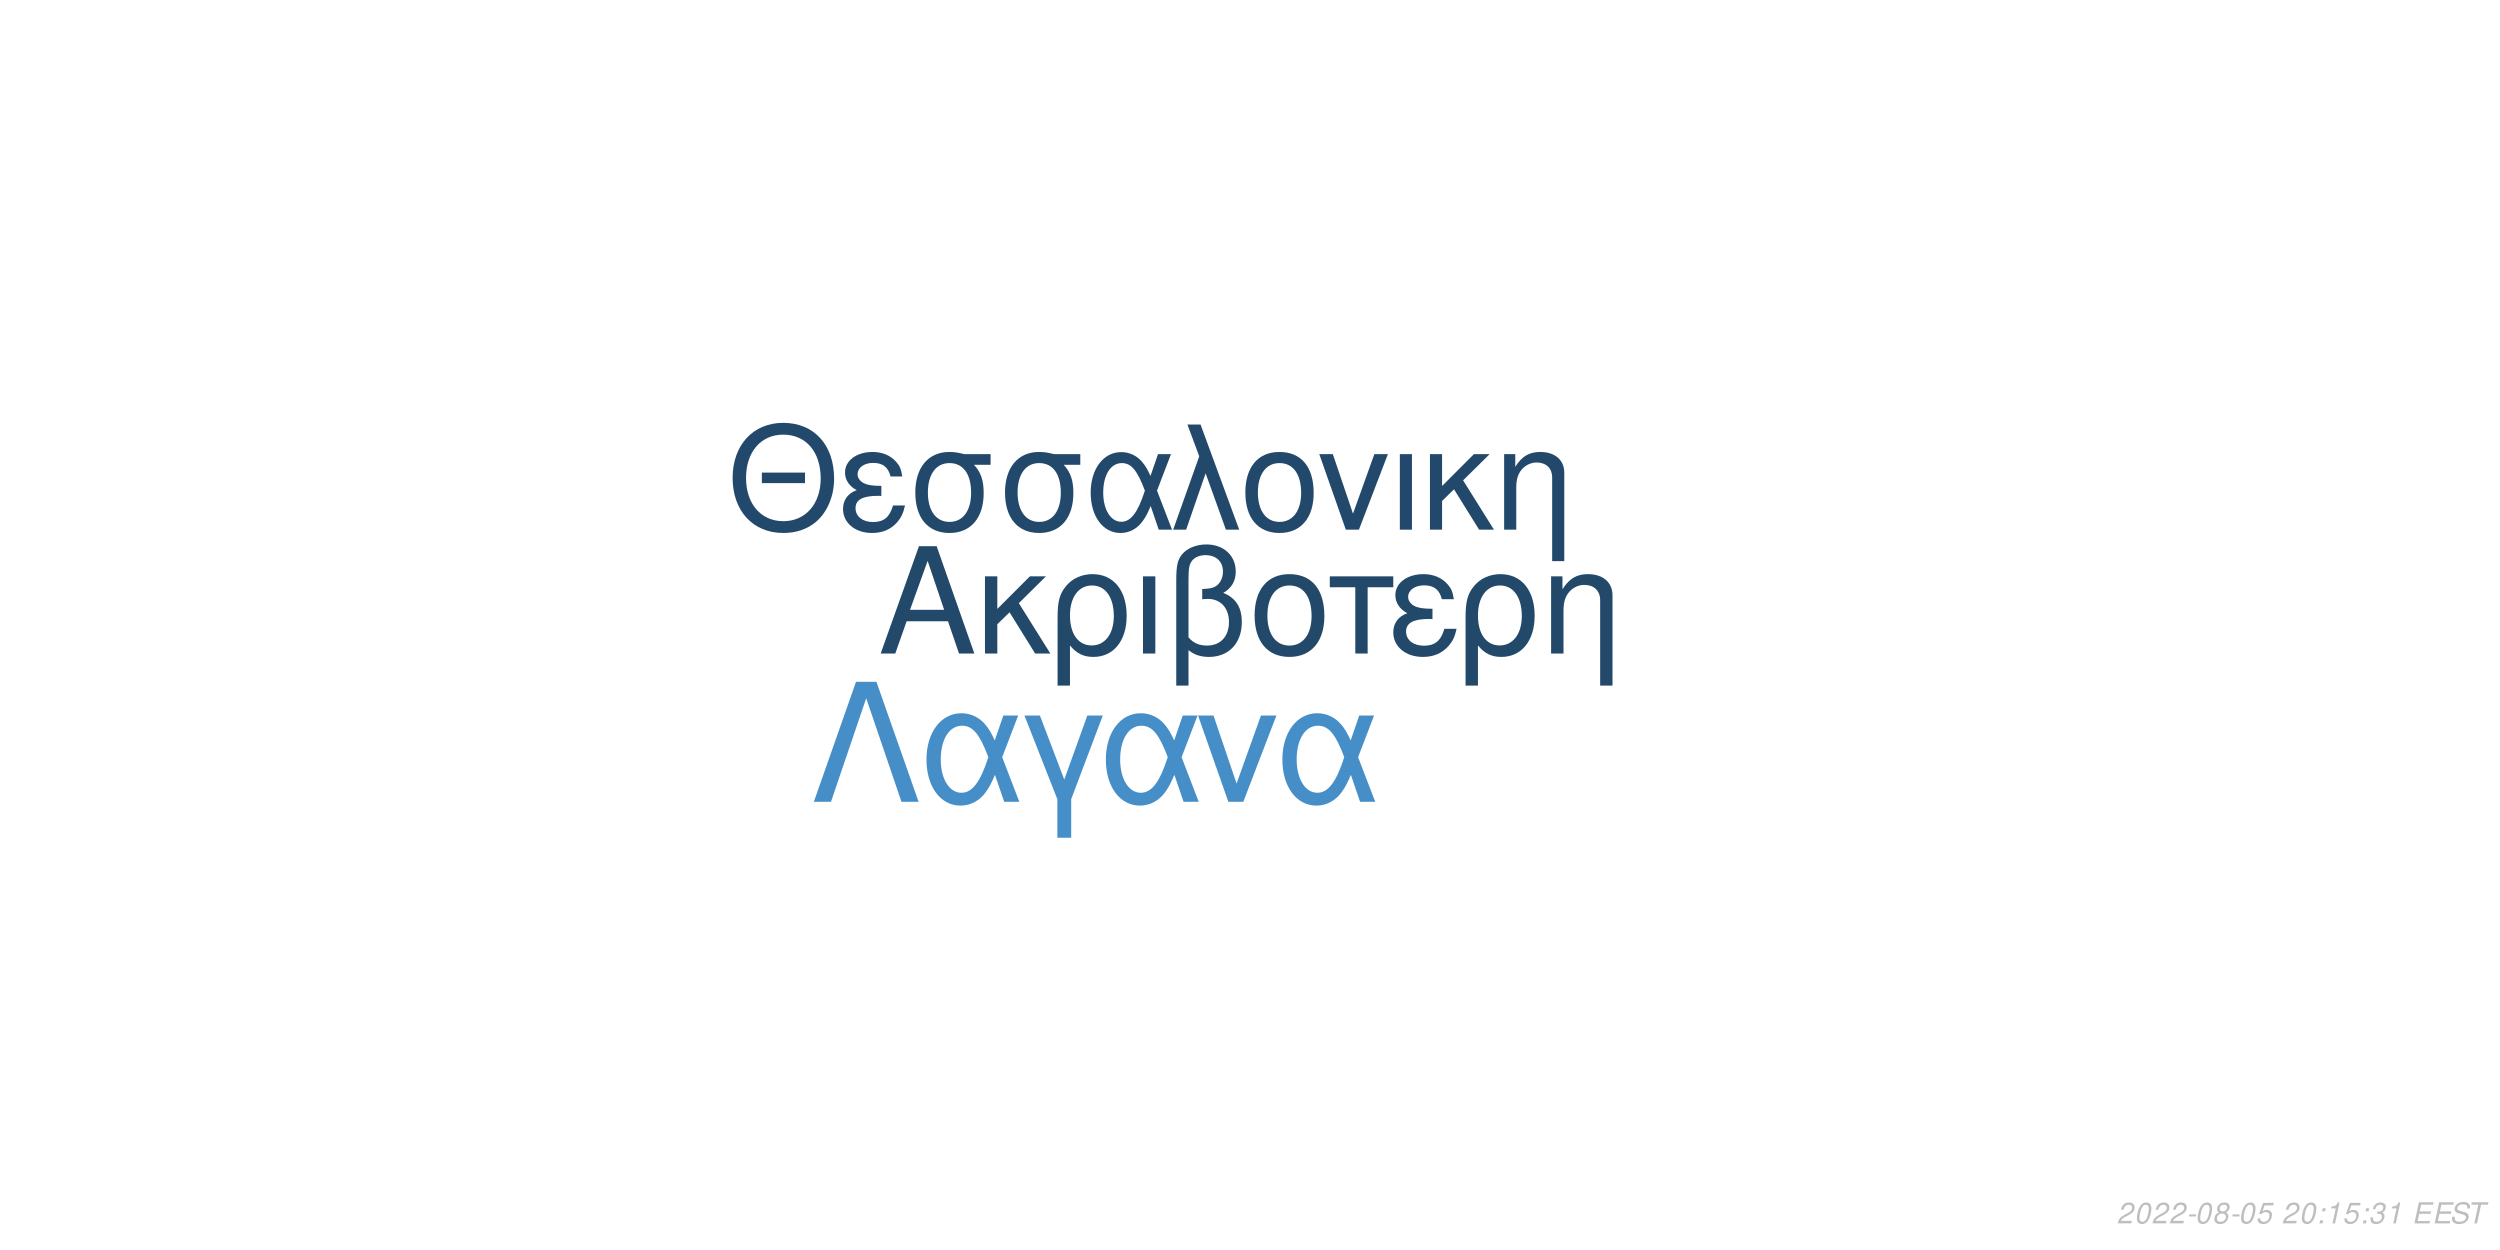
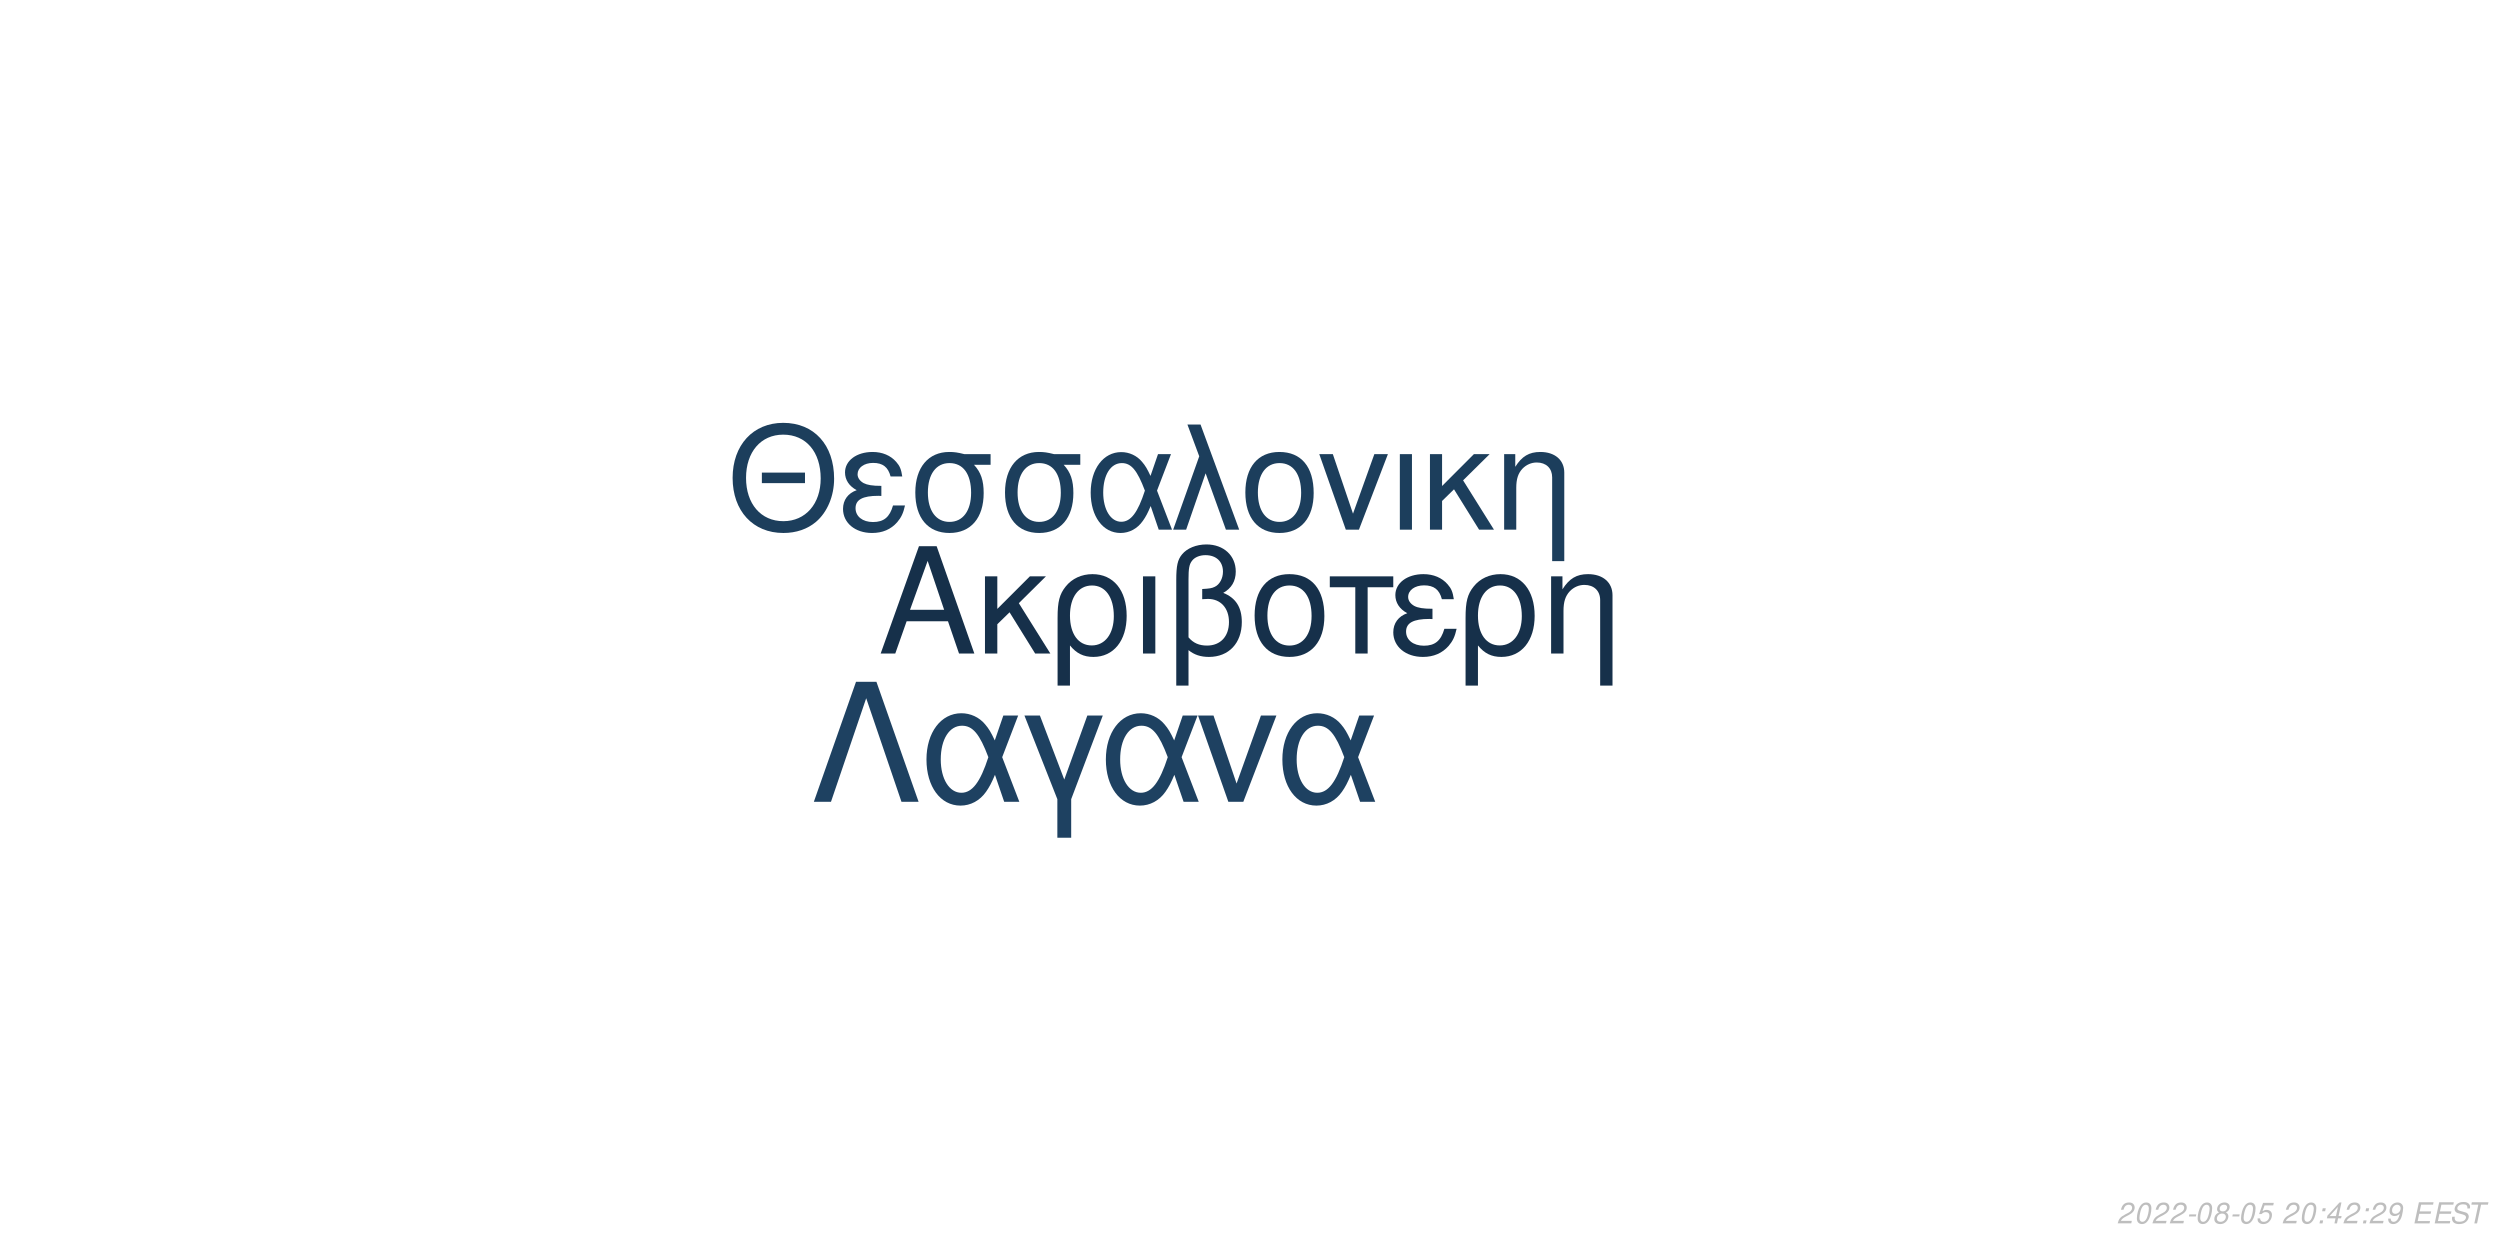
<svg xmlns="http://www.w3.org/2000/svg" xmlns:xlink="http://www.w3.org/1999/xlink" width="864pt" height="432pt" viewBox="0 0 864 432" version="1.1">
  <defs>
    <g>
      <symbol overflow="visible" id="glyph0-0">
        <path style="stroke:none;" d="" />
      </symbol>
      <symbol overflow="visible" id="glyph0-1">
        <path style="stroke:none;" d="M 24.125 -11.141 L 27.938 0 L 33.234 0 L 20.203 -37.094 L 14.094 -37.094 L 0.859 0 L 5.906 0 L 9.828 -11.141 Z M 22.797 -15.109 L 11 -15.109 L 17.094 -32.016 Z M 22.797 -15.109 " />
      </symbol>
      <symbol overflow="visible" id="glyph0-2">
        <path style="stroke:none;" d="M 7.172 -15.422 L 7.172 -26.672 L 2.906 -26.672 L 2.906 0 L 7.172 0 L 7.172 -10.125 L 11.406 -14.25 L 20.25 0 L 25.5 0 L 14.609 -17.406 L 23.969 -26.672 L 18.422 -26.672 Z M 7.172 -15.422 " />
      </symbol>
      <symbol overflow="visible" id="glyph0-3">
        <path style="stroke:none;" d="M 3 11.094 L 7.281 11.094 L 7.281 -2.797 C 9.516 -0.047 11.953 1.172 15.375 1.172 C 22.344 1.172 26.875 -4.422 26.875 -13.031 C 26.875 -21.891 22.297 -27.438 15.062 -27.438 C 11.297 -27.438 7.984 -25.906 5.797 -23.156 C 3.672 -20.516 3 -17.969 3 -12.359 Z M 14.906 -23.516 C 19.547 -23.516 22.438 -19.438 22.438 -12.922 C 22.438 -6.812 19.391 -2.797 14.812 -2.797 C 10.172 -2.797 7.281 -6.766 7.281 -13.125 C 7.281 -19.484 10.234 -23.516 14.906 -23.516 Z M 14.906 -23.516 " />
      </symbol>
      <symbol overflow="visible" id="glyph0-4">
        <path style="stroke:none;" d="M 3.516 0 L 7.781 0 L 7.781 -26.672 L 3.516 -26.672 Z M 3.516 0 " />
      </symbol>
      <symbol overflow="visible" id="glyph0-5">
        <path style="stroke:none;" d="M 4.016 11.094 L 8.25 11.094 L 8.25 -1.172 C 10.172 0.406 12.422 1.172 15.312 1.172 C 22.188 1.172 26.672 -3.609 26.672 -10.891 C 26.672 -15.984 24.578 -19.234 20.25 -20.969 C 23.109 -22.547 24.578 -25.031 24.578 -28.344 C 24.578 -33.844 20.406 -37.703 14.453 -37.703 C 10.938 -37.703 7.734 -36.391 6 -34.25 C 4.484 -32.422 4.016 -30.328 4.016 -25.391 Z M 8.25 -25.656 C 8.25 -29.359 8.5 -30.844 9.469 -32.062 C 10.375 -33.281 12.156 -34 14.094 -34 C 17.812 -34 20.156 -31.812 20.156 -28.297 C 20.156 -25.953 18.984 -23.812 17.297 -23.047 C 16.281 -22.547 15.469 -22.438 12.984 -22.297 L 12.984 -18.781 C 13.734 -18.828 14.344 -18.875 14.969 -18.875 C 19.344 -18.875 22.234 -15.719 22.234 -10.891 C 22.234 -5.906 19.281 -2.75 14.656 -2.75 C 11.953 -2.75 9.922 -3.609 8.25 -5.594 Z M 8.25 -25.656 " />
      </symbol>
      <symbol overflow="visible" id="glyph0-6">
        <path style="stroke:none;" d="M 14.094 -27.438 C 6.562 -27.438 2.094 -22.094 2.094 -13.125 C 2.094 -4.125 6.562 1.172 14.141 1.172 C 21.672 1.172 26.203 -4.172 26.203 -12.922 C 26.203 -22.188 21.828 -27.438 14.094 -27.438 Z M 14.141 -23.516 C 18.938 -23.516 21.781 -19.594 21.781 -12.984 C 21.781 -6.672 18.828 -2.75 14.141 -2.75 C 9.422 -2.75 6.516 -6.672 6.516 -13.125 C 6.516 -19.594 9.422 -23.516 14.141 -23.516 Z M 14.141 -23.516 " />
      </symbol>
      <symbol overflow="visible" id="glyph0-7">
        <path style="stroke:none;" d="M 7.891 0 L 12.156 0 L 12.156 -22.906 L 21.016 -22.906 L 21.016 -26.672 L -0.922 -26.672 L -0.922 -22.906 L 7.891 -22.906 Z M 7.891 0 " />
      </symbol>
      <symbol overflow="visible" id="glyph0-8">
        <path style="stroke:none;" d="M 14.562 -15.469 C 11.344 -15.469 9.562 -15.781 8.297 -16.438 C 6.922 -17.203 6.156 -18.328 6.156 -19.547 C 6.156 -21.891 8.453 -23.562 11.656 -23.562 C 15.062 -23.562 16.953 -22.094 17.812 -18.781 L 21.938 -18.781 C 21.578 -21.266 21.062 -22.5 19.797 -23.922 C 17.812 -26.203 14.906 -27.438 11.453 -27.438 C 5.797 -27.438 1.734 -24.375 1.734 -20.203 C 1.734 -17.609 3.156 -15.375 5.859 -13.938 C 2.797 -12.875 1.016 -10.484 1.016 -7.328 C 1.016 -2.391 5.297 1.172 11.25 1.172 C 14.969 1.172 17.906 -0.109 20.156 -2.641 C 21.578 -4.328 22.297 -5.797 22.906 -8.547 L 18.672 -8.547 C 17.5 -4.422 15.422 -2.703 11.609 -2.703 C 7.938 -2.703 5.438 -4.688 5.438 -7.578 C 5.438 -10.578 7.938 -11.953 13.484 -11.953 C 13.641 -11.953 14.094 -11.953 14.562 -11.906 Z M 14.562 -15.469 " />
      </symbol>
      <symbol overflow="visible" id="glyph0-9">
        <path style="stroke:none;" d="M 3.562 -26.672 L 3.562 0 L 7.844 0 L 7.844 -14.703 C 7.844 -17.906 8.5 -19.891 10.031 -21.531 C 11.406 -22.953 13.188 -23.719 15.062 -23.719 C 18.375 -23.719 20.516 -21.672 20.516 -18.469 L 20.516 11.094 L 24.781 11.094 L 24.781 -20.156 C 24.781 -24.578 21.469 -27.438 16.328 -27.438 C 12.359 -27.438 9.828 -25.906 7.484 -22.188 L 7.484 -26.672 Z M 3.562 -26.672 " />
      </symbol>
      <symbol overflow="visible" id="glyph1-0">
        <path style="stroke:none;" d="" />
      </symbol>
      <symbol overflow="visible" id="glyph1-1">
        <path style="stroke:none;" d="M 26.859 -19.734 L 11.953 -19.734 L 11.953 -16.094 L 26.859 -16.094 Z M 19.328 -36.922 C 8.922 -36.922 1.844 -29.25 1.844 -17.891 C 1.844 -6.484 8.875 1.141 19.391 1.141 C 23.812 1.141 27.703 -0.203 30.641 -2.688 C 34.578 -6.031 36.922 -11.656 36.922 -17.594 C 36.922 -29.297 30 -36.922 19.328 -36.922 Z M 19.328 -32.844 C 27.203 -32.844 32.281 -26.906 32.281 -17.688 C 32.281 -8.922 27.062 -2.938 19.391 -2.938 C 11.609 -2.938 6.484 -8.922 6.484 -17.891 C 6.484 -26.859 11.609 -32.844 19.328 -32.844 Z M 19.328 -32.844 " />
      </symbol>
      <symbol overflow="visible" id="glyph1-2">
        <path style="stroke:none;" d="M 14.25 -15.141 C 11.109 -15.141 9.375 -15.453 8.125 -16.094 C 6.781 -16.844 6.031 -17.938 6.031 -19.141 C 6.031 -21.422 8.266 -23.078 11.406 -23.078 C 14.75 -23.078 16.594 -21.625 17.438 -18.391 L 21.469 -18.391 C 21.125 -20.828 20.625 -22.031 19.391 -23.422 C 17.438 -25.656 14.594 -26.859 11.219 -26.859 C 5.688 -26.859 1.688 -23.875 1.688 -19.781 C 1.688 -17.234 3.094 -15.047 5.734 -13.656 C 2.734 -12.609 1 -10.266 1 -7.172 C 1 -2.344 5.188 1.141 11.016 1.141 C 14.656 1.141 17.547 -0.094 19.734 -2.594 C 21.125 -4.234 21.828 -5.688 22.422 -8.375 L 18.281 -8.375 C 17.141 -4.328 15.094 -2.641 11.359 -2.641 C 7.766 -2.641 5.328 -4.578 5.328 -7.422 C 5.328 -10.359 7.766 -11.703 13.203 -11.703 C 13.359 -11.703 13.797 -11.703 14.25 -11.656 Z M 14.25 -15.141 " />
      </symbol>
      <symbol overflow="visible" id="glyph1-3">
        <path style="stroke:none;" d="M 29 -26.109 L 19.938 -26.109 C 17.594 -26.703 16.438 -26.859 14.703 -26.859 C 7.469 -26.859 2.984 -21.469 2.984 -12.859 C 2.984 -4.031 7.375 1.141 14.797 1.141 C 22.172 1.141 26.609 -4.078 26.609 -12.656 C 26.609 -17.047 25.656 -19.828 23.266 -22.422 L 29 -22.422 Z M 14.797 -23.016 C 19.531 -23.016 22.266 -19.234 22.266 -12.75 C 22.266 -6.531 19.438 -2.688 14.797 -2.688 C 10.172 -2.688 7.328 -6.531 7.328 -12.859 C 7.328 -19.188 10.172 -23.016 14.797 -23.016 Z M 14.797 -23.016 " />
      </symbol>
      <symbol overflow="visible" id="glyph1-4">
        <path style="stroke:none;" d="M 29.344 -26.109 L 24.859 -26.109 L 22.266 -18.578 C 21.125 -21.031 20.484 -22.125 19.328 -23.469 C 17.547 -25.609 14.906 -26.812 12.156 -26.812 C 5.984 -26.812 1.594 -20.984 1.594 -12.812 C 1.594 -4.578 5.828 1.141 11.906 1.141 C 14.953 1.141 17.734 -0.344 19.625 -3.047 C 20.672 -4.531 21.281 -5.688 22.328 -8.172 L 25.109 0 L 29.703 0 L 24.516 -13.5 Z M 20.328 -13.5 C 17.891 -5.922 15.453 -2.734 12.156 -2.734 C 8.516 -2.734 5.922 -6.922 5.922 -12.812 C 5.922 -18.938 8.516 -23.016 12.359 -23.016 C 15.594 -23.016 17.688 -20.531 20.328 -13.5 Z M 20.328 -13.5 " />
      </symbol>
      <symbol overflow="visible" id="glyph1-5">
        <path style="stroke:none;" d="M 1.094 0 L 5.578 0 L 12.312 -19.484 L 19.328 0 L 23.922 0 L 10.562 -36.328 L 6.031 -36.328 L 10.109 -25.359 Z M 1.094 0 " />
      </symbol>
      <symbol overflow="visible" id="glyph1-6">
        <path style="stroke:none;" d="M 13.797 -26.859 C 6.422 -26.859 2.047 -21.625 2.047 -12.859 C 2.047 -4.031 6.422 1.141 13.859 1.141 C 21.234 1.141 25.656 -4.078 25.656 -12.656 C 25.656 -21.719 21.375 -26.859 13.797 -26.859 Z M 13.859 -23.016 C 18.531 -23.016 21.328 -19.188 21.328 -12.703 C 21.328 -6.531 18.438 -2.688 13.859 -2.688 C 9.219 -2.688 6.375 -6.531 6.375 -12.859 C 6.375 -19.188 9.219 -23.016 13.859 -23.016 Z M 13.859 -23.016 " />
      </symbol>
      <symbol overflow="visible" id="glyph1-7">
        <path style="stroke:none;" d="M 14.297 0 L 24.312 -26.109 L 19.625 -26.109 L 12.25 -5.531 L 5.281 -26.109 L 0.594 -26.109 L 9.766 0 Z M 14.297 0 " />
      </symbol>
      <symbol overflow="visible" id="glyph1-8">
        <path style="stroke:none;" d="M 3.438 0 L 7.625 0 L 7.625 -26.109 L 3.438 -26.109 Z M 3.438 0 " />
      </symbol>
      <symbol overflow="visible" id="glyph1-9">
        <path style="stroke:none;" d="M 7.031 -15.094 L 7.031 -26.109 L 2.844 -26.109 L 2.844 0 L 7.031 0 L 7.031 -9.922 L 11.156 -13.953 L 19.828 0 L 24.969 0 L 14.297 -17.047 L 23.469 -26.109 L 18.031 -26.109 Z M 7.031 -15.094 " />
      </symbol>
      <symbol overflow="visible" id="glyph1-10">
        <path style="stroke:none;" d="M 3.484 -26.109 L 3.484 0 L 7.672 0 L 7.672 -14.406 C 7.672 -17.547 8.328 -19.484 9.812 -21.078 C 11.156 -22.469 12.906 -23.219 14.75 -23.219 C 17.984 -23.219 20.078 -21.234 20.078 -18.094 L 20.078 10.859 L 24.266 10.859 L 24.266 -19.734 C 24.266 -24.062 21.031 -26.859 16 -26.859 C 12.109 -26.859 9.609 -25.359 7.328 -21.719 L 7.328 -26.109 Z M 3.484 -26.109 " />
      </symbol>
      <symbol overflow="visible" id="glyph2-0">
        <path style="stroke:none;" d="" />
      </symbol>
      <symbol overflow="visible" id="glyph2-1">
        <path style="stroke:none;" d="M 22.531 -41.484 L 15.484 -41.484 L 0.906 0 L 6.828 0 L 19 -35.797 L 31.188 0 L 37.109 0 Z M 22.531 -41.484 " />
      </symbol>
      <symbol overflow="visible" id="glyph2-2">
        <path style="stroke:none;" d="M 33.516 -29.812 L 28.391 -29.812 L 25.438 -21.219 C 24.125 -24.016 23.391 -25.266 22.078 -26.797 C 20.031 -29.25 17.016 -30.609 13.891 -30.609 C 6.828 -30.609 1.828 -23.953 1.828 -14.625 C 1.828 -5.234 6.656 1.312 13.594 1.312 C 17.078 1.312 20.266 -0.391 22.422 -3.469 C 23.609 -5.172 24.297 -6.484 25.5 -9.328 L 28.688 0 L 33.922 0 L 28 -15.422 Z M 23.219 -15.422 C 20.422 -6.766 17.641 -3.125 13.891 -3.125 C 9.734 -3.125 6.766 -7.906 6.766 -14.625 C 6.766 -21.625 9.734 -26.297 14.109 -26.297 C 17.812 -26.297 20.203 -23.453 23.219 -15.422 Z M 23.219 -15.422 " />
      </symbol>
      <symbol overflow="visible" id="glyph2-3">
        <path style="stroke:none;" d="M 12.062 12.406 L 16.844 12.406 L 16.844 -0.906 L 27.766 -29.812 L 22.422 -29.812 L 14.453 -7.688 L 6.031 -29.812 L 0.688 -29.812 L 12.062 -0.906 Z M 12.062 12.406 " />
      </symbol>
      <symbol overflow="visible" id="glyph2-4">
        <path style="stroke:none;" d="M 16.328 0 L 27.766 -29.812 L 22.422 -29.812 L 14 -6.312 L 6.031 -29.812 L 0.688 -29.812 L 11.156 0 Z M 16.328 0 " />
      </symbol>
      <symbol overflow="visible" id="glyph3-0">
        <path style="stroke:none;" d="" />
      </symbol>
      <symbol overflow="visible" id="glyph3-1">
        <path style="stroke:none;" d="M 5.234 -0.875 L 1.469 -0.875 C 1.641 -1.375 2.203 -1.891 3.109 -2.344 L 4.234 -2.938 C 5.562 -3.625 6.219 -4.469 6.219 -5.484 C 6.219 -5.938 6.062 -6.359 5.797 -6.656 C 5.469 -7.047 4.984 -7.234 4.312 -7.234 C 2.766 -7.234 1.891 -6.453 1.484 -4.734 L 2.375 -4.734 C 2.484 -5.188 2.609 -5.484 2.797 -5.75 C 3.094 -6.203 3.609 -6.453 4.188 -6.453 C 4.891 -6.453 5.344 -6.031 5.344 -5.375 C 5.344 -4.703 4.859 -4.094 4.016 -3.656 L 2.984 -3.125 C 1.234 -2.188 0.797 -1.656 0.344 -0.016 L 5.047 -0.016 Z M 5.234 -0.875 " />
      </symbol>
      <symbol overflow="visible" id="glyph3-2">
        <path style="stroke:none;" d="M 4.203 -7.234 C 3.375 -7.234 2.688 -6.812 2.125 -5.984 C 1.484 -5.047 0.984 -3.188 0.984 -1.734 C 0.984 -1.109 1.172 -0.562 1.484 -0.266 C 1.797 0.047 2.281 0.234 2.766 0.234 C 3.625 0.234 4.281 -0.156 4.859 -1.016 C 5.516 -1.953 6 -3.797 6 -5.266 C 6 -6.5 5.328 -7.234 4.203 -7.234 Z M 4.094 -6.453 C 4.734 -6.453 5.125 -5.984 5.125 -5.156 C 5.125 -4.203 4.781 -2.625 4.406 -1.812 C 3.984 -0.938 3.516 -0.547 2.875 -0.547 C 2.25 -0.547 1.875 -1.031 1.875 -1.828 C 1.875 -2.797 2.203 -4.344 2.594 -5.203 C 2.984 -6.047 3.453 -6.453 4.094 -6.453 Z M 4.094 -6.453 " />
      </symbol>
      <symbol overflow="visible" id="glyph3-3">
        <path style="stroke:none;" d="M 3.516 -3.125 L 1.125 -3.125 L 0.969 -2.406 L 3.359 -2.406 Z M 3.516 -3.125 " />
      </symbol>
      <symbol overflow="visible" id="glyph3-4">
        <path style="stroke:none;" d="M 4.766 -3.797 C 5.078 -3.969 5.234 -4.078 5.438 -4.234 C 5.812 -4.594 6.062 -5.172 6.062 -5.734 C 6.062 -6.625 5.344 -7.234 4.266 -7.234 C 2.812 -7.234 1.703 -6.219 1.703 -4.875 C 1.703 -4.406 1.875 -4.125 2.359 -3.812 C 1.297 -3.312 0.75 -2.516 0.75 -1.469 C 0.75 -0.438 1.547 0.234 2.812 0.234 C 3.656 0.234 4.359 -0.094 4.938 -0.734 C 5.359 -1.234 5.609 -1.859 5.609 -2.438 C 5.609 -3.047 5.312 -3.516 4.766 -3.797 Z M 4.109 -6.453 C 4.797 -6.453 5.188 -6.125 5.188 -5.578 C 5.188 -5.266 5.062 -4.922 4.859 -4.672 C 4.562 -4.312 4.188 -4.156 3.656 -4.156 C 2.984 -4.156 2.594 -4.453 2.594 -4.984 C 2.594 -5.859 3.203 -6.453 4.109 -6.453 Z M 3.453 -3.406 C 4.234 -3.406 4.734 -2.984 4.734 -2.312 C 4.734 -1.312 3.922 -0.547 2.875 -0.547 C 2.125 -0.547 1.625 -0.969 1.625 -1.625 C 1.625 -2.609 2.438 -3.406 3.453 -3.406 Z M 3.453 -3.406 " />
      </symbol>
      <symbol overflow="visible" id="glyph3-5">
        <path style="stroke:none;" d="M 6.297 -7.094 L 2.594 -7.094 L 1.234 -3.234 L 2.047 -3.234 C 2.656 -3.766 2.938 -3.906 3.531 -3.906 C 4.328 -3.906 4.797 -3.453 4.797 -2.688 C 4.797 -1.438 3.969 -0.547 2.828 -0.547 C 2.031 -0.547 1.609 -0.938 1.578 -1.734 L 0.703 -1.734 L 0.703 -1.516 C 0.703 -0.938 0.844 -0.547 1.188 -0.266 C 1.562 0.062 2.078 0.234 2.703 0.234 C 3.656 0.234 4.391 -0.156 4.984 -0.922 C 5.422 -1.5 5.672 -2.234 5.672 -2.953 C 5.672 -4 4.938 -4.672 3.812 -4.672 C 3.328 -4.672 2.906 -4.547 2.406 -4.234 L 3.109 -6.219 L 6.109 -6.219 Z M 6.297 -7.094 " />
      </symbol>
      <symbol overflow="visible" id="glyph3-6">
        <path style="stroke:none;" d="" />
      </symbol>
      <symbol overflow="visible" id="glyph3-7">
        <path style="stroke:none;" d="M 2.359 -1.031 L 1.312 -1.031 L 1.094 0 L 2.141 0 Z M 3.266 -5.234 L 2.219 -5.234 L 2 -4.203 L 3.047 -4.203 Z M 3.266 -5.234 " />
      </symbol>
      <symbol overflow="visible" id="glyph3-8">
-         <path style="stroke:none;" d="M 3.703 -5.188 L 2.594 0 L 3.469 0 L 5.016 -7.234 L 4.438 -7.234 C 3.906 -6.156 3.688 -6.016 2.234 -5.812 L 2.109 -5.188 Z M 3.703 -5.188 " />
+         <path style="stroke:none;" d="M 3.625 -1.75 L 3.266 0 L 4.141 0 L 4.516 -1.75 L 5.562 -1.75 L 5.734 -2.531 L 4.688 -2.531 L 5.688 -7.234 L 5.016 -7.234 L 0.844 -2.672 L 0.641 -1.75 Z M 3.797 -2.531 L 1.594 -2.531 L 4.469 -5.703 Z M 3.797 -2.531 " />
      </symbol>
      <symbol overflow="visible" id="glyph3-9">
-         <path style="stroke:none;" d="M 2.922 -3.312 C 3.125 -3.344 3.234 -3.344 3.375 -3.344 C 4.203 -3.344 4.688 -3 4.688 -2.406 C 4.688 -1.312 3.906 -0.547 2.781 -0.547 C 2.047 -0.547 1.594 -0.938 1.594 -1.562 C 1.594 -1.719 1.609 -1.844 1.656 -2.094 L 0.766 -2.094 C 0.734 -1.797 0.719 -1.641 0.719 -1.469 C 0.719 -0.375 1.406 0.234 2.641 0.234 C 3.547 0.234 4.297 -0.078 4.812 -0.656 C 5.266 -1.156 5.562 -1.875 5.562 -2.547 C 5.562 -3.125 5.344 -3.453 4.797 -3.734 C 5.641 -4.234 6.016 -4.844 6.016 -5.734 C 6.016 -6.656 5.312 -7.234 4.203 -7.234 C 3.375 -7.234 2.672 -6.938 2.188 -6.375 C 1.891 -6.031 1.703 -5.641 1.516 -4.906 L 2.391 -4.906 C 2.5 -5.359 2.594 -5.594 2.734 -5.812 C 3.047 -6.234 3.516 -6.453 4.078 -6.453 C 4.734 -6.453 5.141 -6.125 5.141 -5.578 C 5.141 -5.188 5.016 -4.797 4.797 -4.547 C 4.516 -4.234 4 -4.062 3.266 -4.062 L 3.078 -4.062 Z M 2.922 -3.312 " />
+         <path style="stroke:none;" d="M 0.844 -1.656 C 0.844 -1.547 0.844 -1.438 0.844 -1.375 C 0.844 -0.406 1.531 0.234 2.578 0.234 C 3.203 0.234 3.766 0.016 4.297 -0.438 C 4.938 -1 5.312 -1.656 5.594 -2.719 C 5.844 -3.672 6.016 -4.766 6.016 -5.375 C 6.016 -5.844 5.844 -6.328 5.547 -6.656 C 5.203 -7.031 4.703 -7.234 4.062 -7.234 C 2.516 -7.234 1.297 -5.938 1.297 -4.266 C 1.297 -3.203 1.984 -2.547 3.047 -2.547 C 3.484 -2.547 3.953 -2.672 4.281 -2.891 C 4.406 -2.984 4.547 -3.078 4.828 -3.344 C 4.438 -1.484 3.703 -0.547 2.703 -0.547 C 2.109 -0.547 1.719 -0.938 1.719 -1.547 L 1.719 -1.656 Z M 3.953 -6.453 C 4.625 -6.453 5.141 -5.953 5.141 -5.281 C 5.141 -4.188 4.312 -3.312 3.297 -3.312 C 2.594 -3.312 2.172 -3.734 2.172 -4.453 C 2.172 -5.562 2.984 -6.453 3.953 -6.453 Z M 3.953 -6.453 " />
      </symbol>
      <symbol overflow="visible" id="glyph3-10">
        <path style="stroke:none;" d="M 2.547 -3.312 L 6.5 -3.312 L 6.688 -4.141 L 2.719 -4.141 L 3.219 -6.469 L 7.344 -6.469 L 7.516 -7.297 L 2.453 -7.297 L 0.906 0 L 6.125 0 L 6.297 -0.812 L 2.016 -0.812 Z M 2.547 -3.312 " />
      </symbol>
      <symbol overflow="visible" id="glyph3-11">
        <path style="stroke:none;" d="M 7.062 -5.156 C 7.125 -5.438 7.141 -5.562 7.141 -5.703 C 7.141 -6.156 6.938 -6.594 6.594 -6.891 C 6.188 -7.25 5.656 -7.406 4.875 -7.406 C 3.844 -7.406 3.047 -7.125 2.5 -6.562 C 2.094 -6.141 1.781 -5.438 1.781 -4.922 C 1.781 -4.297 2.219 -3.766 2.891 -3.562 L 4.594 -3.094 C 5.406 -2.859 5.734 -2.578 5.734 -2.094 C 5.734 -1.781 5.547 -1.406 5.266 -1.141 C 4.844 -0.766 4.266 -0.578 3.453 -0.578 C 2.328 -0.578 1.812 -0.984 1.812 -1.906 C 1.812 -2.047 1.812 -2.125 1.844 -2.312 L 0.984 -2.312 C 0.906 -2.062 0.891 -1.906 0.891 -1.688 C 0.891 -0.484 1.797 0.234 3.297 0.234 C 4.359 0.234 5.234 -0.062 5.812 -0.609 C 6.344 -1.078 6.688 -1.797 6.688 -2.375 C 6.688 -2.641 6.609 -2.906 6.453 -3.156 C 6.234 -3.5 5.938 -3.703 5.469 -3.828 L 3.75 -4.312 C 2.984 -4.547 2.734 -4.734 2.734 -5.188 C 2.734 -5.547 2.875 -5.844 3.188 -6.109 C 3.547 -6.438 4.031 -6.594 4.703 -6.594 C 5.266 -6.594 5.688 -6.484 5.906 -6.297 C 6.094 -6.125 6.219 -5.797 6.219 -5.516 C 6.219 -5.422 6.203 -5.344 6.188 -5.156 Z M 7.062 -5.156 " />
      </symbol>
      <symbol overflow="visible" id="glyph3-12">
        <path style="stroke:none;" d="M 4.938 -6.469 L 7.312 -6.469 L 7.484 -7.297 L 1.75 -7.297 L 1.578 -6.469 L 3.984 -6.469 L 2.609 0 L 3.547 0 Z M 4.938 -6.469 " />
      </symbol>
    </g>
  </defs>
  <g id="surface1">
    <rect x="0" y="0" width="864" height="432" style="fill:rgb(100%,100%,100%);fill-opacity:1;stroke:none;" />
-     <g style="fill:rgb(13.333%,28.235%,41.569%);fill-opacity:1;">
+     <g style="fill:rgb(8.627%,18.824%,29.02%);fill-opacity:1;">
      <use xlink:href="#glyph0-1" x="303.5" y="225.861" />
      <use xlink:href="#glyph0-2" x="337.5" y="225.861" />
      <use xlink:href="#glyph0-3" x="362.5" y="225.861" />
      <use xlink:href="#glyph0-4" x="391.5" y="225.861" />
      <use xlink:href="#glyph0-5" x="402.5" y="225.861" />
      <use xlink:href="#glyph0-6" x="431.5" y="225.861" />
      <use xlink:href="#glyph0-7" x="460.5" y="225.861" />
      <use xlink:href="#glyph0-8" x="480.5" y="225.861" />
      <use xlink:href="#glyph0-3" x="503.5" y="225.861" />
      <use xlink:href="#glyph0-9" x="532.5" y="225.861" />
    </g>
-     <g style="fill:rgb(13.333%,28.627%,41.961%);fill-opacity:1;">
+     <g style="fill:rgb(10.98%,24.314%,36.078%);fill-opacity:1;">
      <use xlink:href="#glyph1-1" x="251.348" y="183.058" />
      <use xlink:href="#glyph1-2" x="290.348" y="183.058" />
      <use xlink:href="#glyph1-3" x="313.348" y="183.058" />
      <use xlink:href="#glyph1-3" x="344.348" y="183.058" />
      <use xlink:href="#glyph1-4" x="375.348" y="183.058" />
      <use xlink:href="#glyph1-5" x="404.348" y="183.058" />
      <use xlink:href="#glyph1-6" x="428.348" y="183.058" />
      <use xlink:href="#glyph1-7" x="455.348" y="183.058" />
      <use xlink:href="#glyph1-8" x="480.348" y="183.058" />
      <use xlink:href="#glyph1-9" x="491.348" y="183.058" />
      <use xlink:href="#glyph1-10" x="516.348" y="183.058" />
    </g>
-     <g style="fill:rgb(27.059%,55.686%,78.431%);fill-opacity:1;">
+     <g style="fill:rgb(11.765%,25.49%,38.039%);fill-opacity:1;">
      <use xlink:href="#glyph2-1" x="280.359" y="277.105" />
      <use xlink:href="#glyph2-2" x="318.359" y="277.105" />
      <use xlink:href="#glyph2-3" x="353.359" y="277.105" />
      <use xlink:href="#glyph2-2" x="380.359" y="277.105" />
      <use xlink:href="#glyph2-4" x="413.359" y="277.105" />
      <use xlink:href="#glyph2-2" x="441.359" y="277.105" />
    </g>
    <g style="fill:rgb(74.51%,74.51%,74.51%);fill-opacity:1;">
      <use xlink:href="#glyph3-1" x="731.52" y="422.81" />
      <use xlink:href="#glyph3-2" x="737.52" y="422.81" />
      <use xlink:href="#glyph3-1" x="743.52" y="422.81" />
      <use xlink:href="#glyph3-1" x="749.52" y="422.81" />
      <use xlink:href="#glyph3-3" x="755.52" y="422.81" />
      <use xlink:href="#glyph3-2" x="758.52" y="422.81" />
      <use xlink:href="#glyph3-4" x="764.52" y="422.81" />
      <use xlink:href="#glyph3-3" x="770.52" y="422.81" />
      <use xlink:href="#glyph3-2" x="773.52" y="422.81" />
      <use xlink:href="#glyph3-5" x="779.52" y="422.81" />
      <use xlink:href="#glyph3-6" x="785.52" y="422.81" />
      <use xlink:href="#glyph3-1" x="788.52" y="422.81" />
      <use xlink:href="#glyph3-2" x="794.52" y="422.81" />
      <use xlink:href="#glyph3-7" x="800.52" y="422.81" />
      <use xlink:href="#glyph3-8" x="803.52" y="422.81" />
-       <use xlink:href="#glyph3-5" x="809.52" y="422.81" />
+       <use xlink:href="#glyph3-1" x="809.52" y="422.81" />
      <use xlink:href="#glyph3-7" x="815.52" y="422.81" />
-       <use xlink:href="#glyph3-9" x="818.52" y="422.81" />
-       <use xlink:href="#glyph3-8" x="824.52" y="422.81" />
+       <use xlink:href="#glyph3-1" x="818.52" y="422.81" />
+       <use xlink:href="#glyph3-9" x="824.52" y="422.81" />
      <use xlink:href="#glyph3-6" x="830.52" y="422.81" />
      <use xlink:href="#glyph3-10" x="833.52" y="422.81" />
      <use xlink:href="#glyph3-10" x="840.52" y="422.81" />
      <use xlink:href="#glyph3-11" x="846.52" y="422.81" />
      <use xlink:href="#glyph3-12" x="852.52" y="422.81" />
    </g>
  </g>
</svg>
